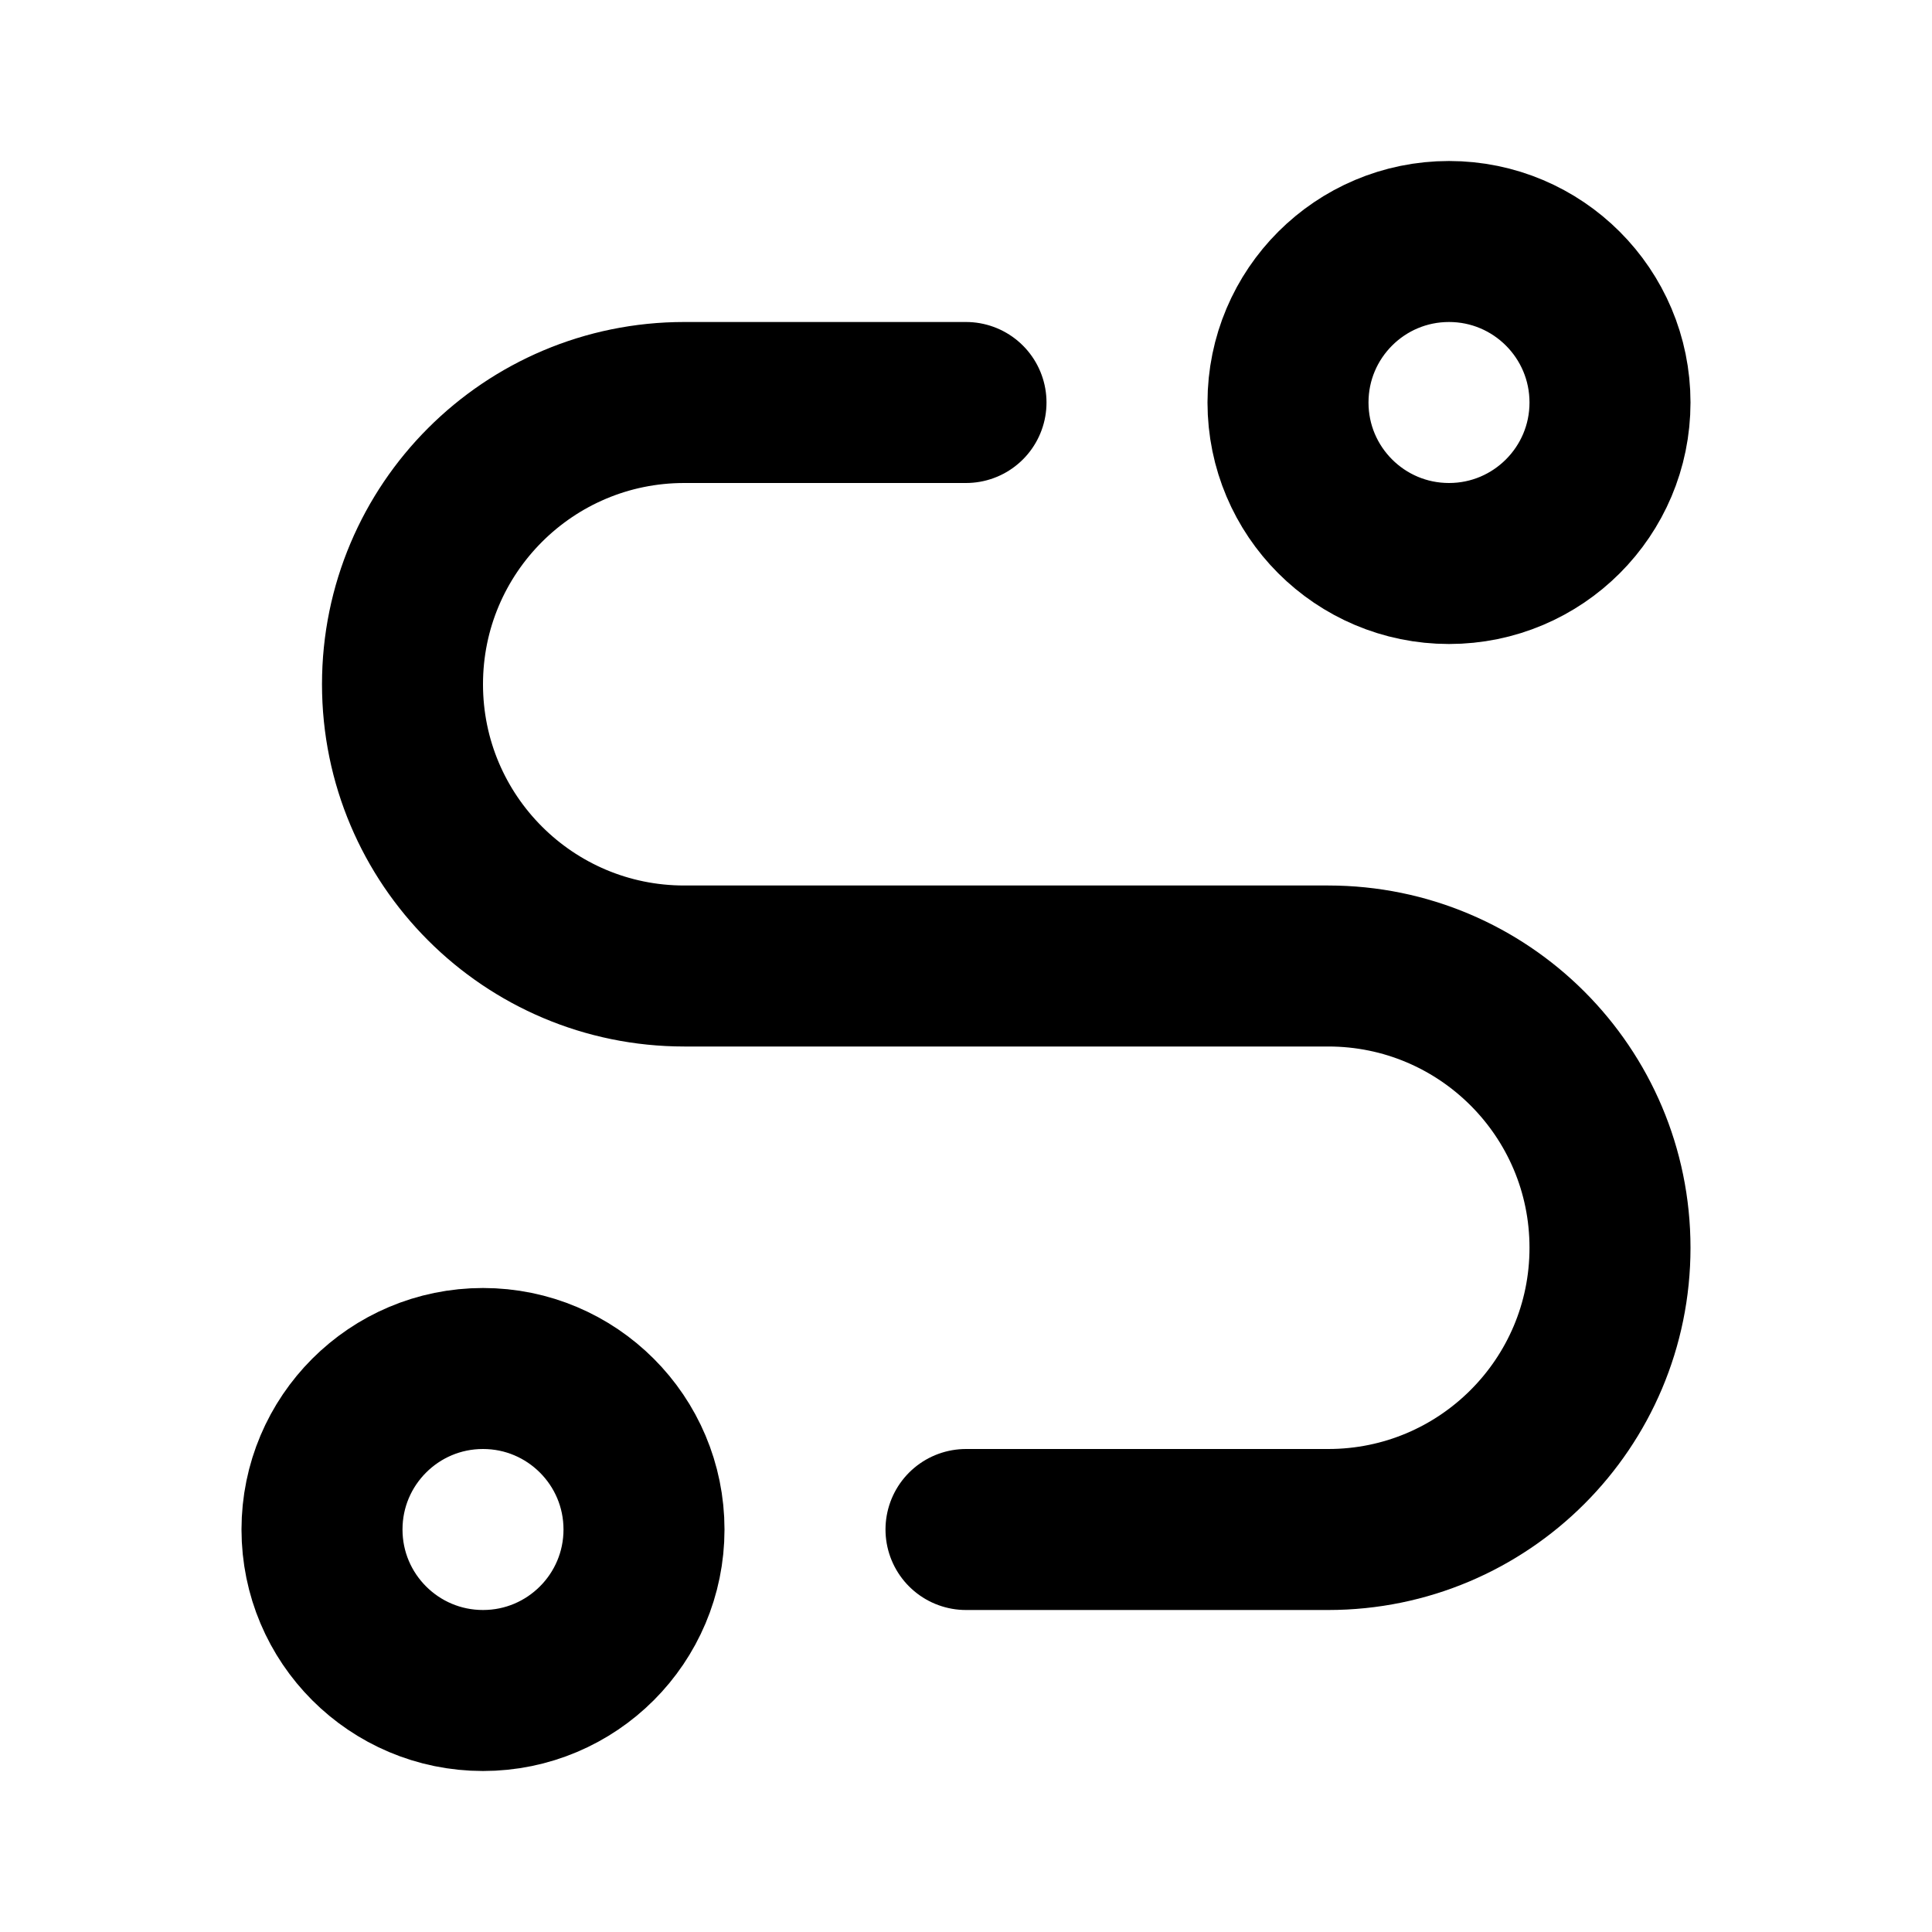
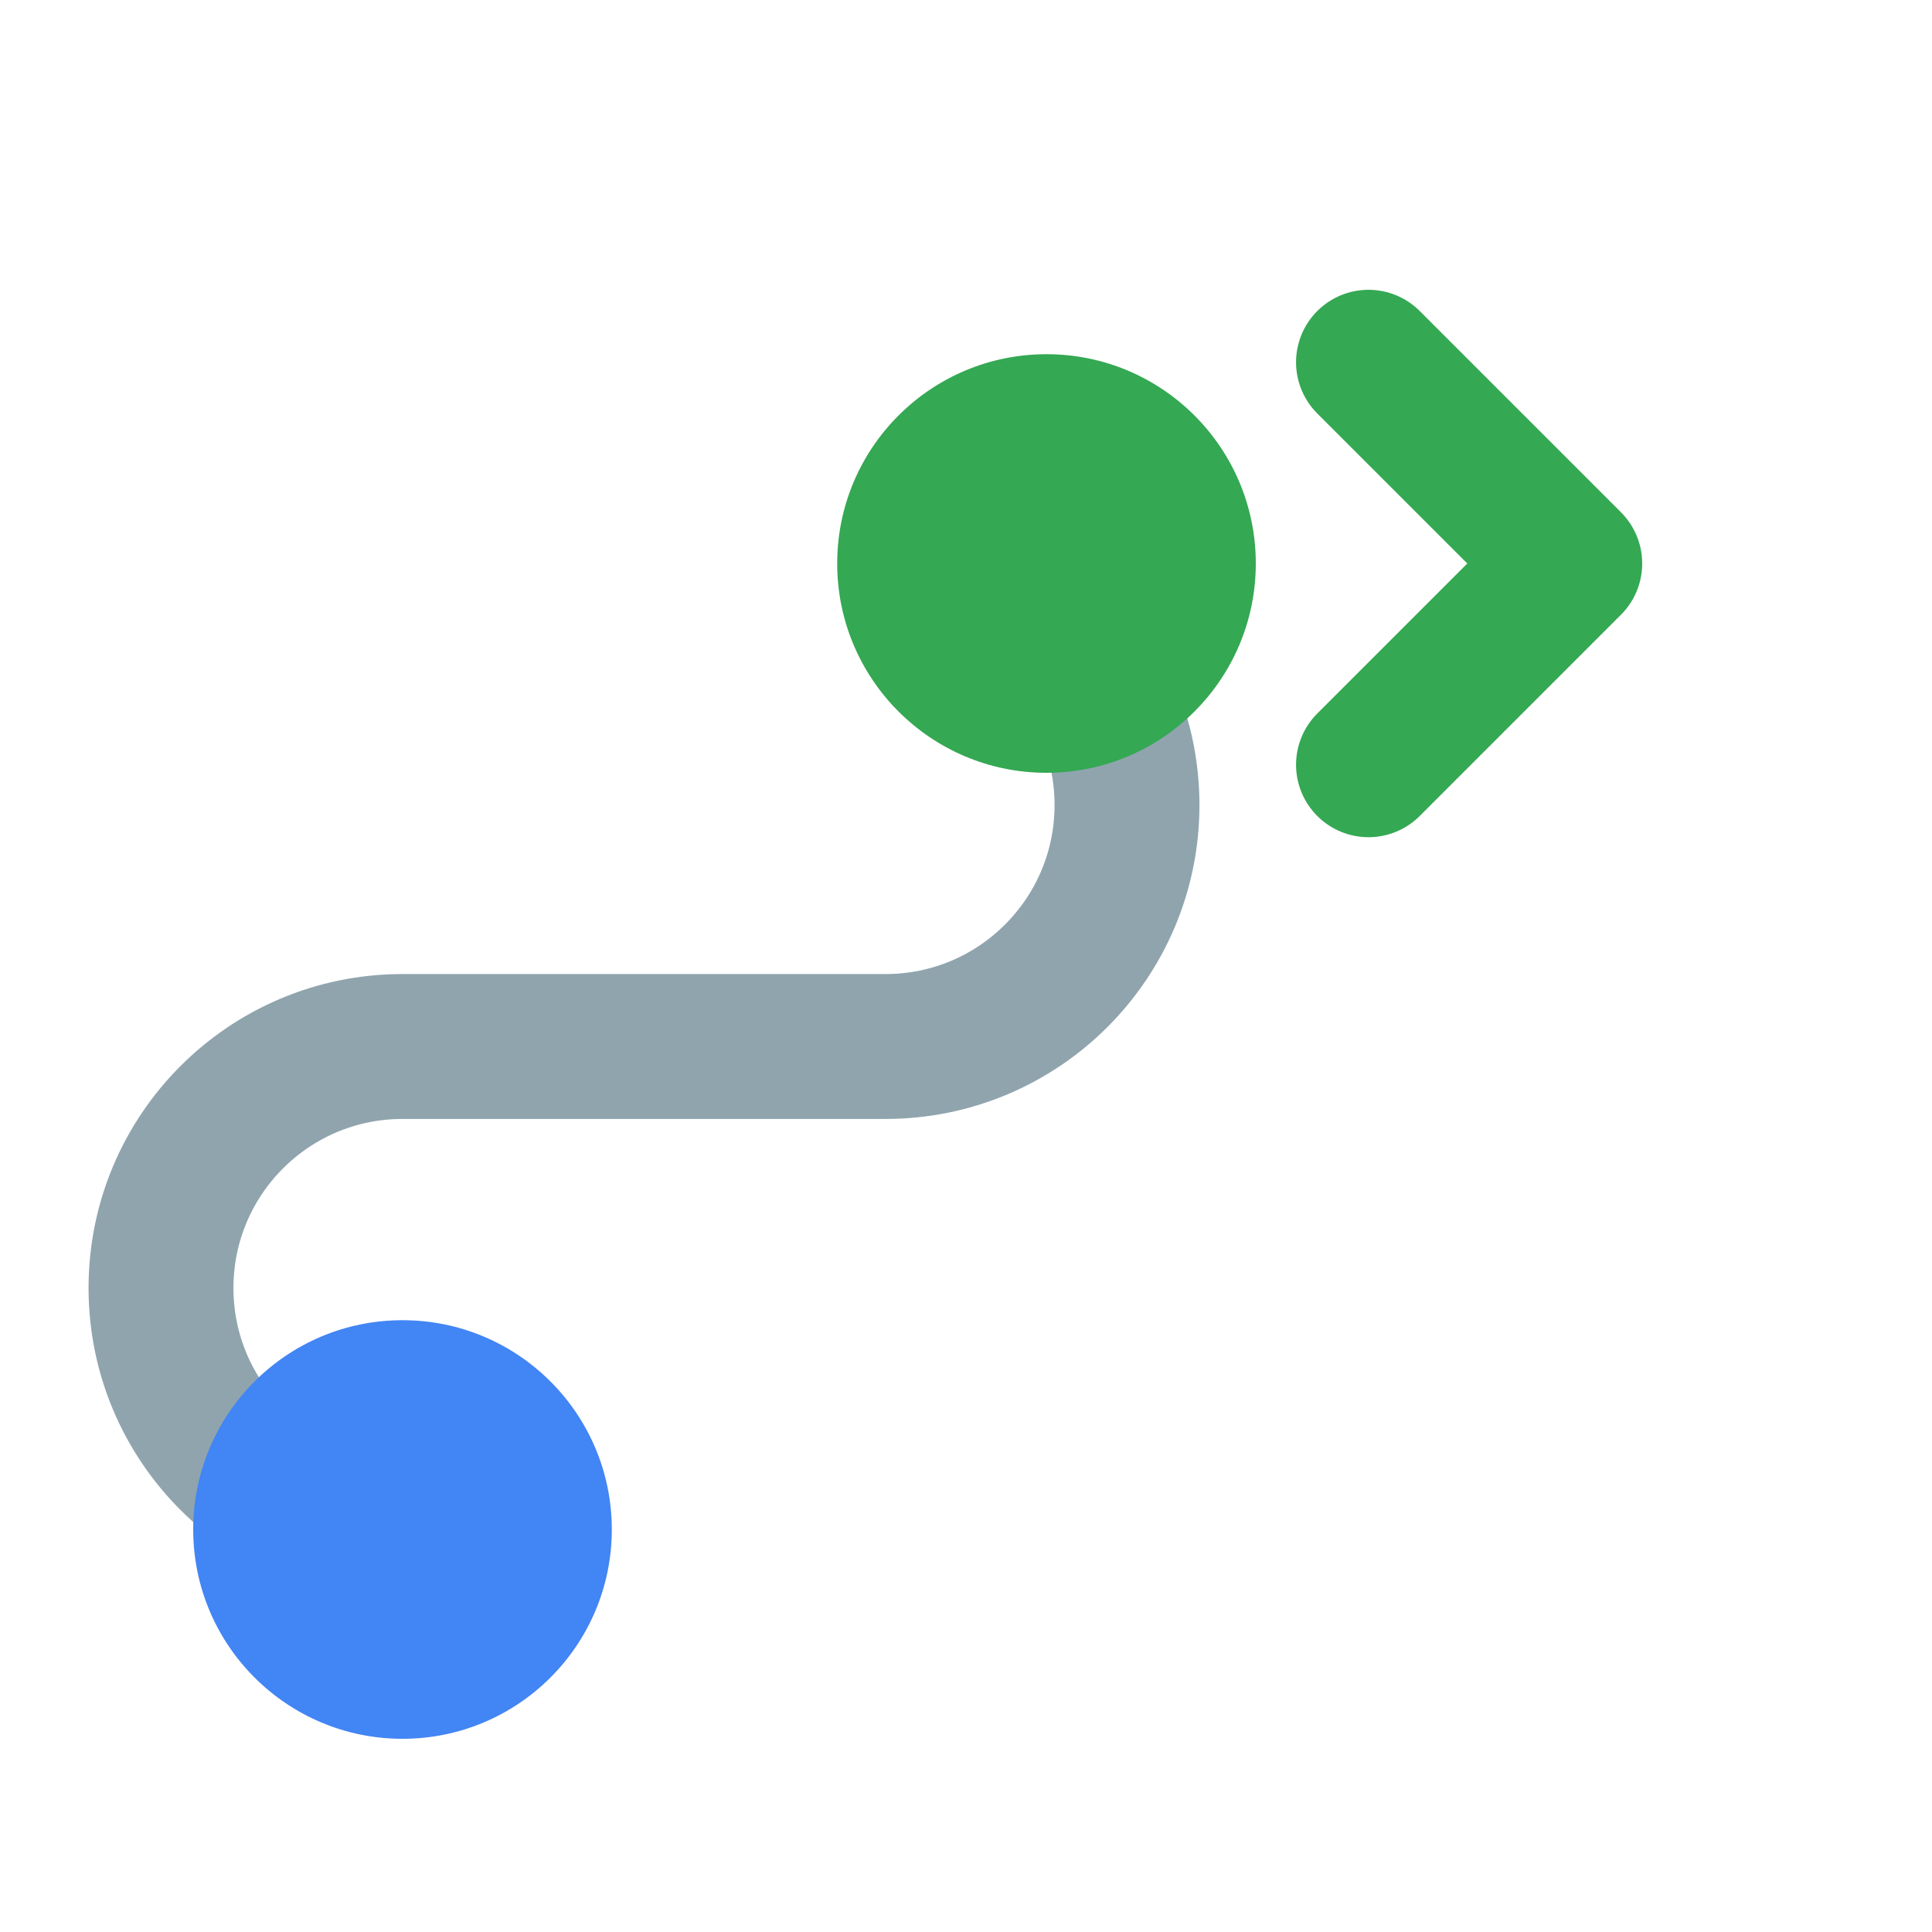
- <svg xmlns="http://www.w3.org/2000/svg" width="24" height="24" viewBox="0 0 24 24" fill="none" stroke="currentColor" stroke-width="2" stroke-linecap="round" stroke-linejoin="round" class="icon icon-tabler icons-tabler-outline icon-tabler-route">
-   <path stroke="none" d="M0 0h24v24H0z" fill="none" />
-   <path d="M6 19m-2 0a2 2 0 1 0 4 0a2 2 0 1 0 -4 0" />
-   <path d="M18 5m-2 0a2 2 0 1 0 4 0a2 2 0 1 0 -4 0" />
-   <path d="M12 19h4.5a3.5 3.5 0 0 0 0 -7h-8a3.5 3.5 0 0 1 0 -7h3.5" />
+ <svg xmlns="http://www.w3.org/2000/svg" width="24" height="24" viewBox="0 0 24 24">
+   <path d="M5 19 a3 3 0 0 1 0 -6 h6 a3 3 0 0 0 0 -6 h2" stroke="#90a4ae" stroke-width="1.8" fill="none" stroke-linecap="round" />
+   <path d="M17 4.5 l2.5 2.5 l-2.5 2.5" stroke="#34a853" stroke-width="1.8" fill="none" stroke-linecap="round" stroke-linejoin="round" />
+   <circle cx="5" cy="19" r="2.6" fill="#4285f4" />
+   <circle cx="13" cy="7" r="2.6" fill="#34a853" />
</svg>
